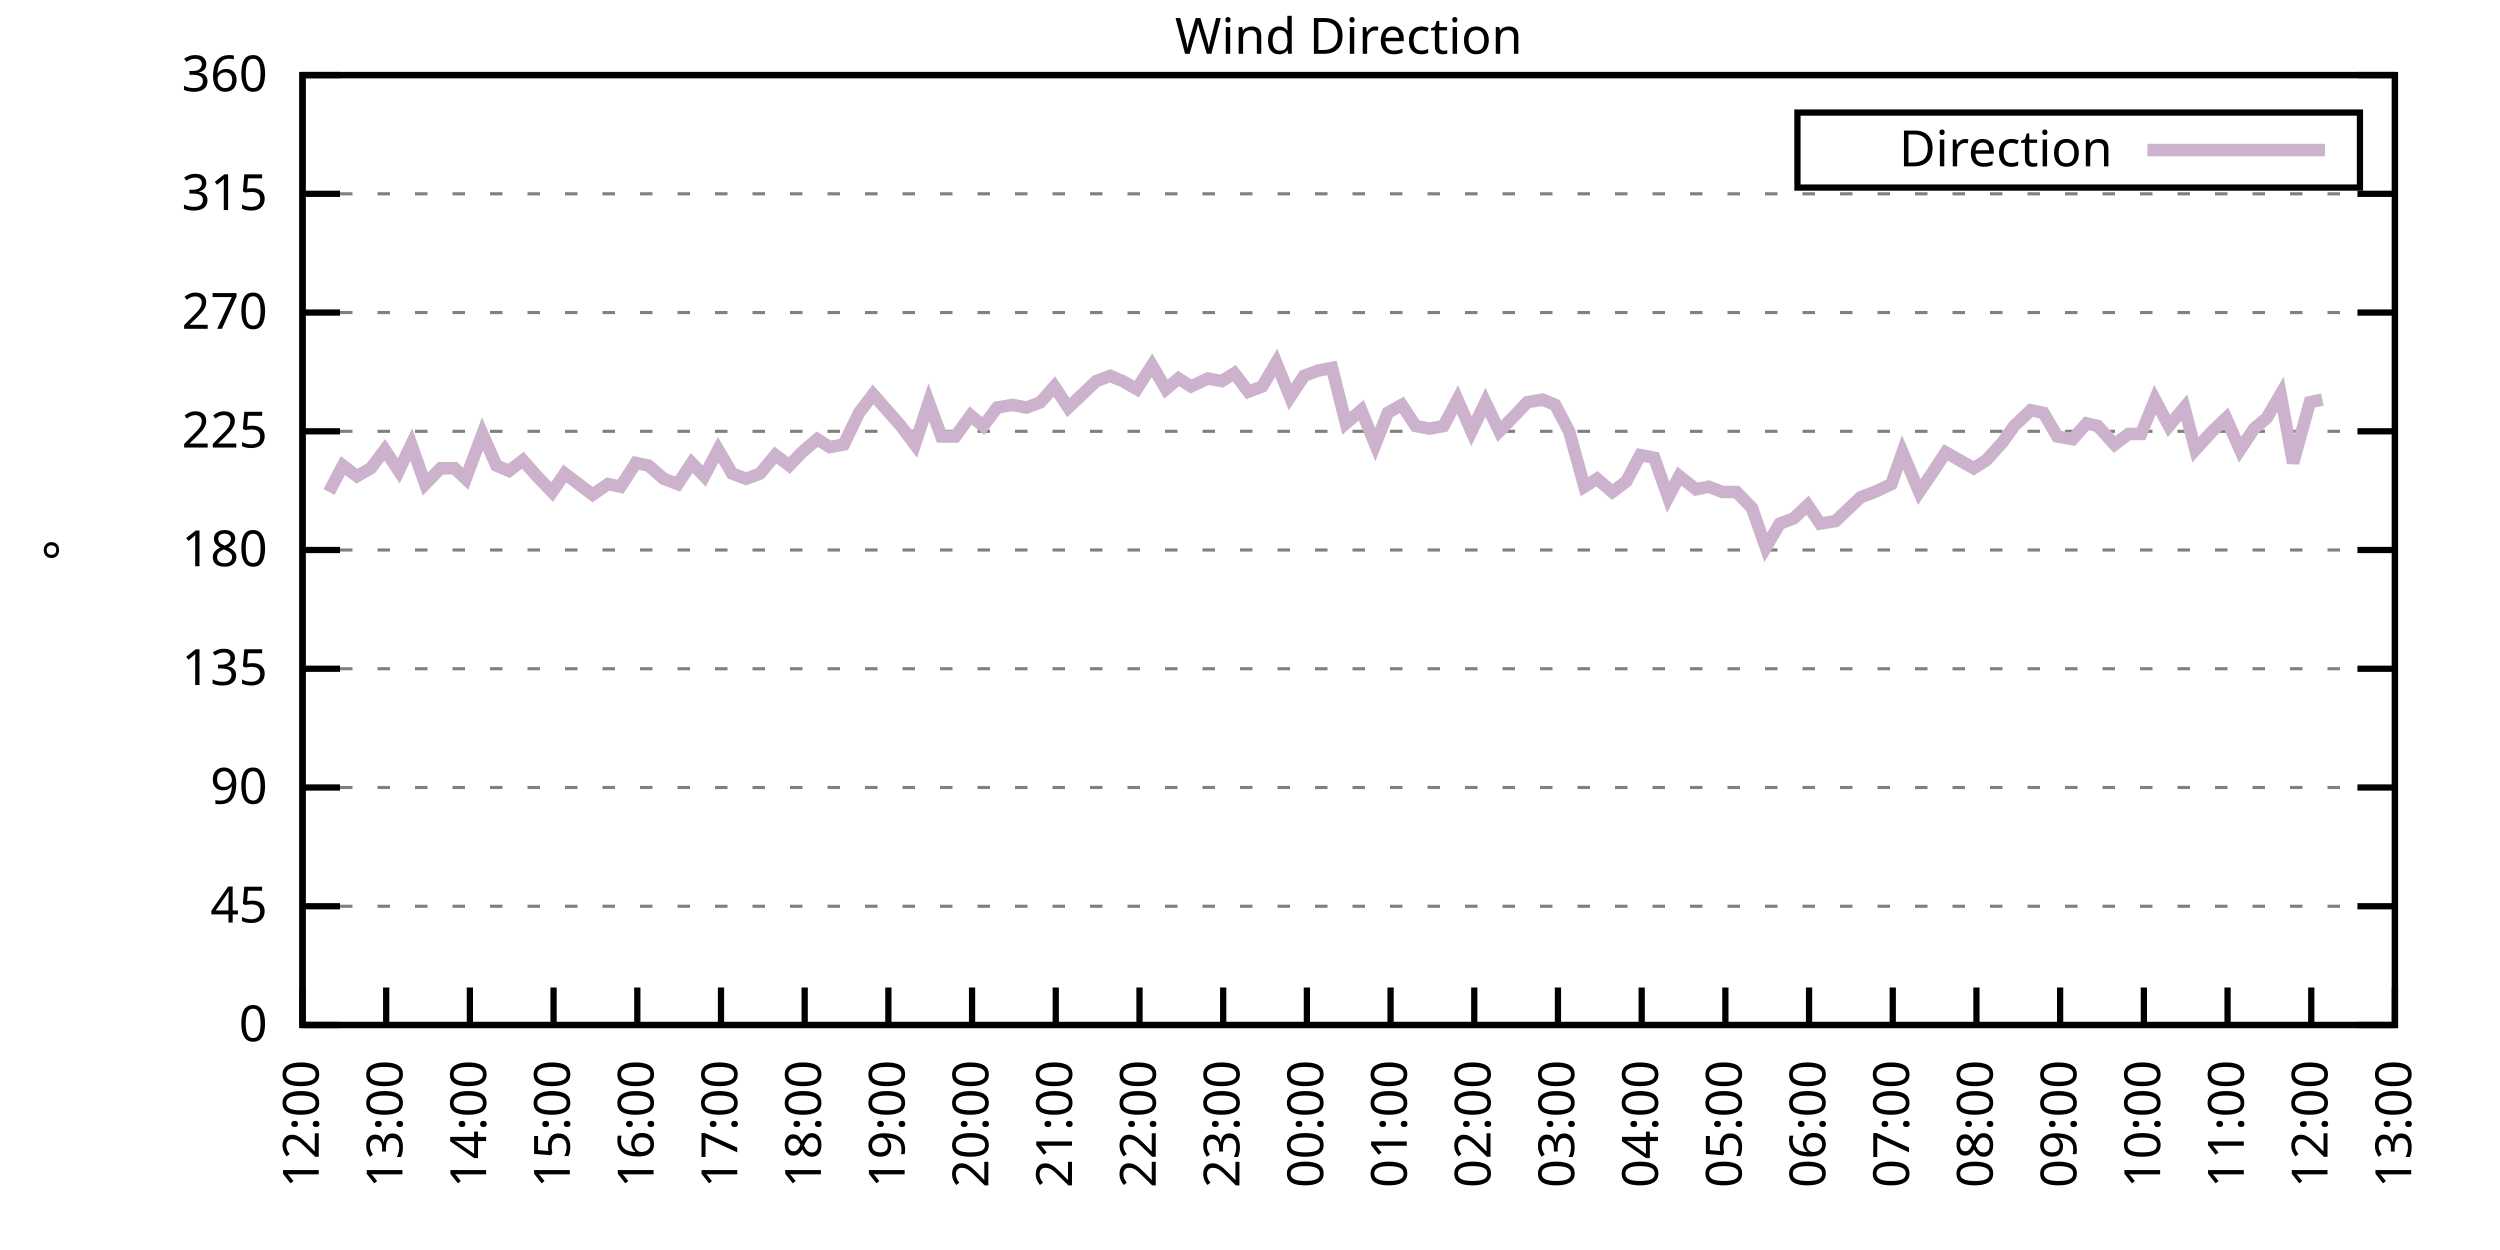
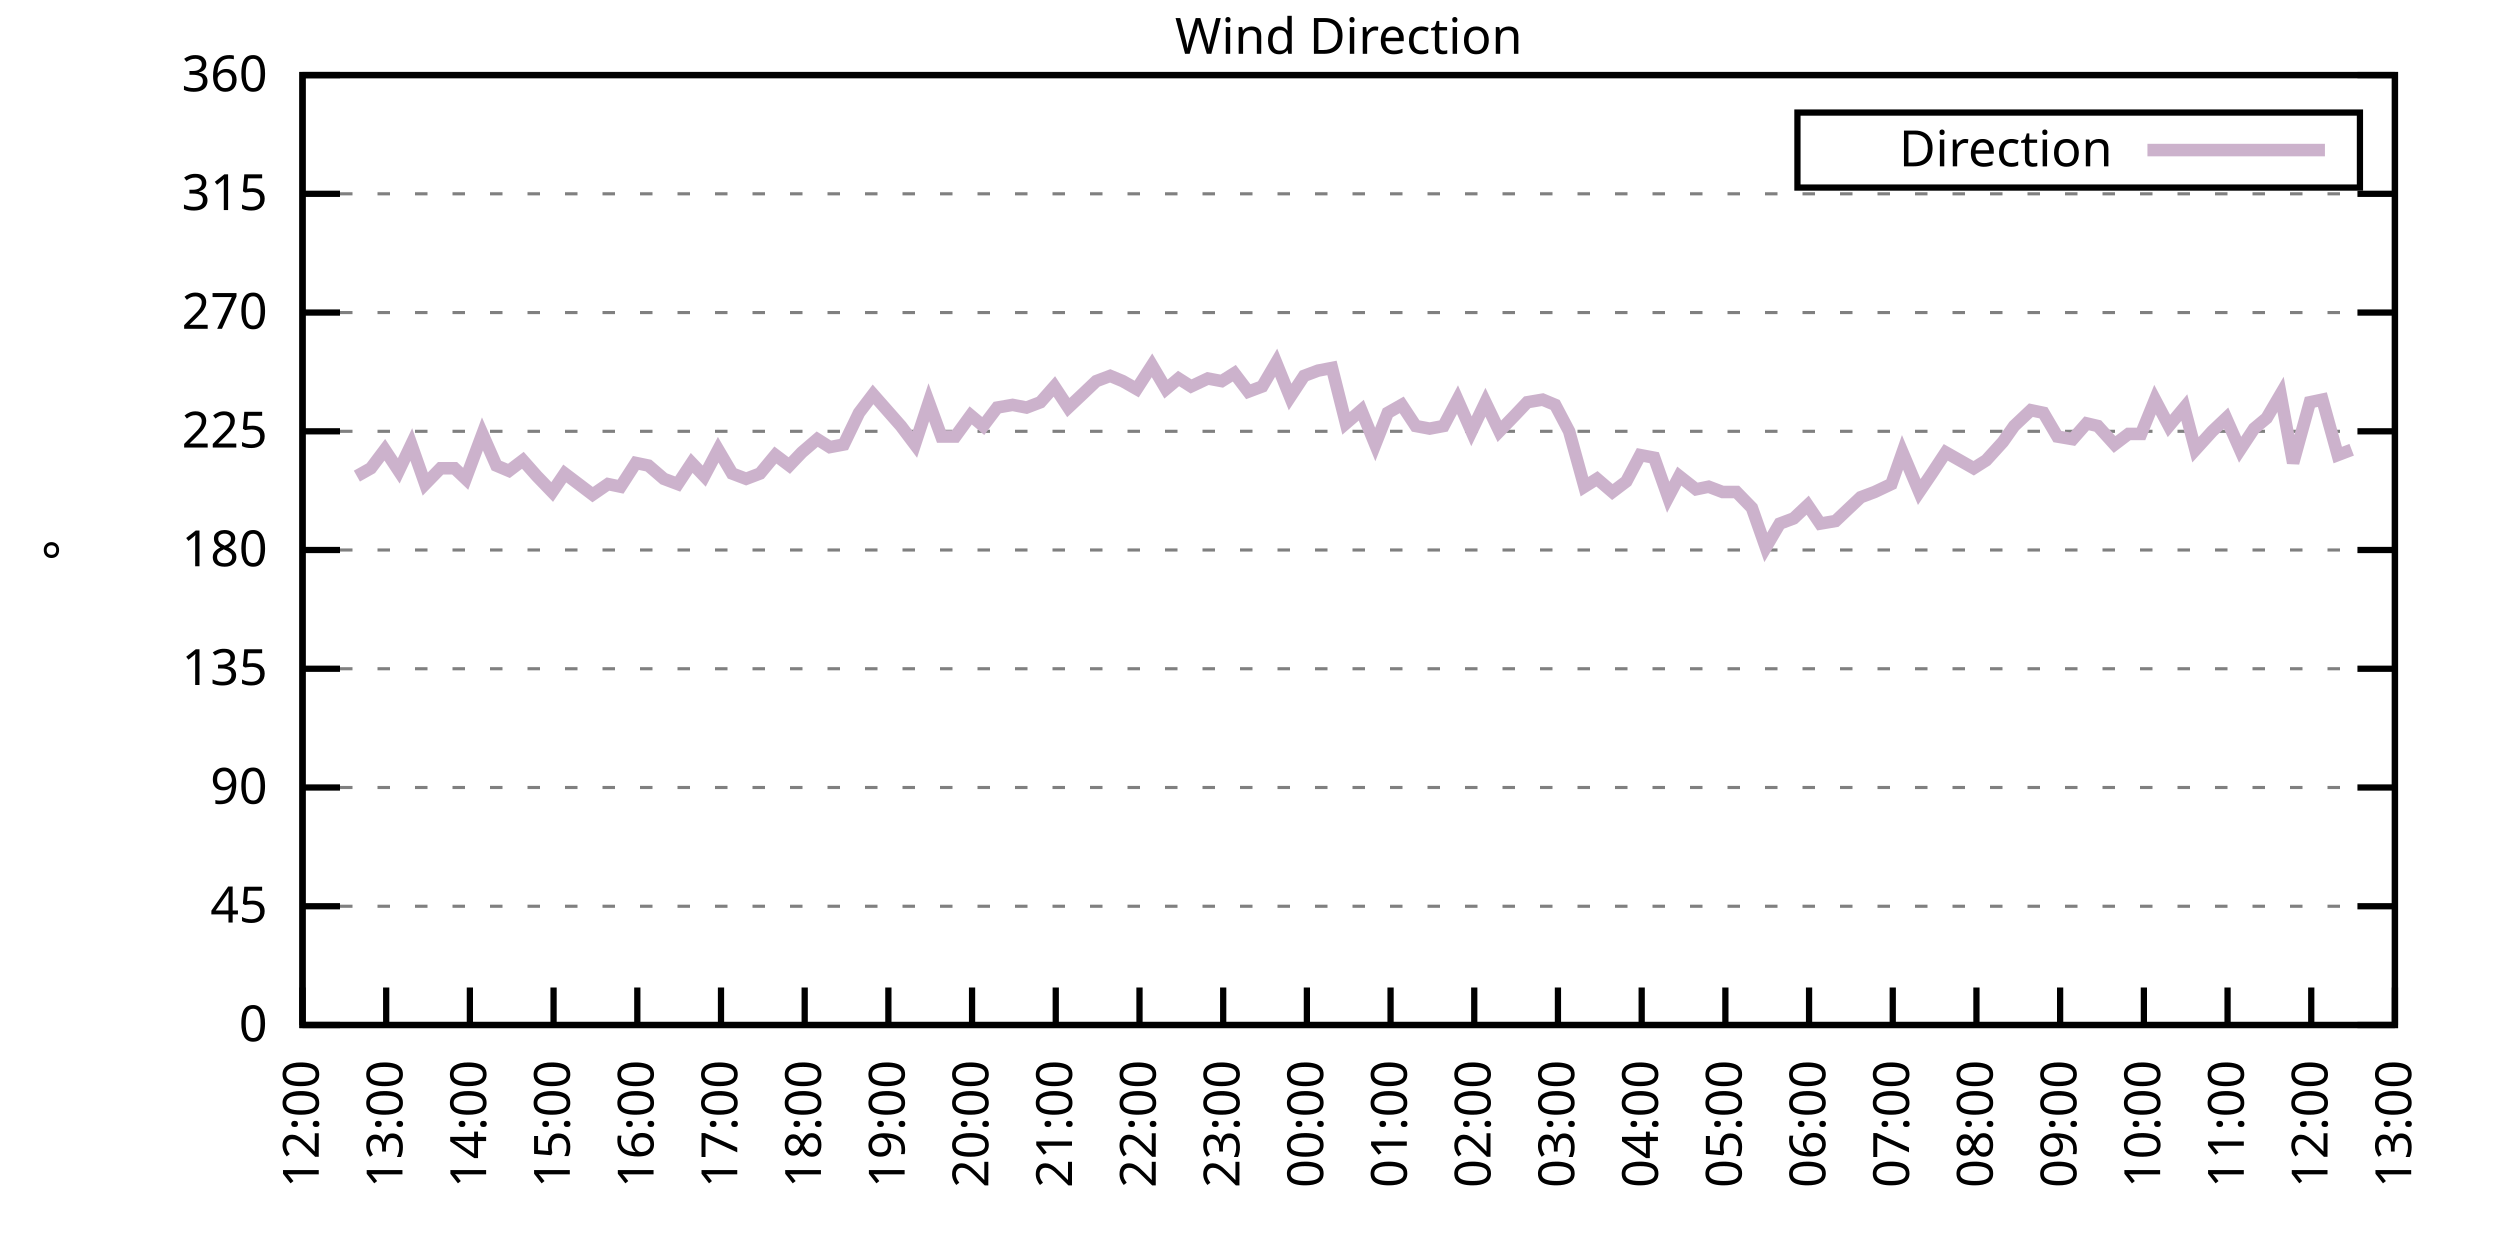
<svg xmlns="http://www.w3.org/2000/svg" xmlns:xlink="http://www.w3.org/1999/xlink" width="400" height="200" viewBox="0 0 400 200">
  <g id="gnuplot_canvas">
    <rect x="0" y="0" width="400" height="200" fill="none" />
    <defs>
      <circle id="gpDot" r="0.5" stroke-width="0.5" stroke="currentColor" />
      <path id="gpPt0" stroke-width="0.333" stroke="currentColor" d="M-1,0 h2 M0,-1 v2" />
      <path id="gpPt1" stroke-width="0.333" stroke="currentColor" d="M-1,-1 L1,1 M1,-1 L-1,1" />
      <path id="gpPt2" stroke-width="0.333" stroke="currentColor" d="M-1,0 L1,0 M0,-1 L0,1 M-1,-1 L1,1 M-1,1 L1,-1" />
      <rect id="gpPt3" stroke-width="0.333" stroke="currentColor" x="-1" y="-1" width="2" height="2" />
      <rect id="gpPt4" stroke-width="0.333" stroke="currentColor" fill="currentColor" x="-1" y="-1" width="2" height="2" />
      <circle id="gpPt5" stroke-width="0.333" stroke="currentColor" cx="0" cy="0" r="1" />
      <use xlink:href="#gpPt5" id="gpPt6" fill="currentColor" stroke="none" />
      <path id="gpPt7" stroke-width="0.333" stroke="currentColor" d="M0,-1.33 L-1.33,0.67 L1.33,0.67 z" />
      <use xlink:href="#gpPt7" id="gpPt8" fill="currentColor" stroke="none" />
      <use xlink:href="#gpPt7" id="gpPt9" stroke="currentColor" transform="rotate(180)" />
      <use xlink:href="#gpPt9" id="gpPt10" fill="currentColor" stroke="none" />
      <use xlink:href="#gpPt3" id="gpPt11" stroke="currentColor" transform="rotate(45)" />
      <use xlink:href="#gpPt11" id="gpPt12" fill="currentColor" stroke="none" />
      <path id="gpPt13" stroke-width="0.333" stroke="currentColor" d="M0,1.330 L1.265,0.411 L0.782,-1.067 L-0.782,-1.076 L-1.265,0.411 z" />
      <use xlink:href="#gpPt13" id="gpPt14" fill="currentColor" stroke="none" />
      <filter id="textbox" filterUnits="objectBoundingBox" x="0" y="0" height="1" width="1">
        <feFlood flood-color="white" flood-opacity="1" result="bgnd" />
        <feComposite in="SourceGraphic" in2="bgnd" operator="atop" />
      </filter>
      <filter id="greybox" filterUnits="objectBoundingBox" x="0" y="0" height="1" width="1">
        <feFlood flood-color="lightgrey" flood-opacity="1" result="grey" />
        <feComposite in="SourceGraphic" in2="grey" operator="atop" />
      </filter>
    </defs>
    <g fill="none" color="white" stroke="currentColor" stroke-width="1.00" stroke-linecap="butt" stroke-linejoin="miter">
</g>
    <g fill="none" color="black" stroke="currentColor" stroke-width="1.00" stroke-linecap="butt" stroke-linejoin="miter">
      <g stroke="none" shape-rendering="crispEdges">
        <polygon fill="rgb(255, 255, 255)" points="48.40,164.00 383.18,164.00 383.18,12.02 48.40,12.02 " />
      </g>
    </g>
    <g fill="none" color="black" stroke="currentColor" stroke-width="1.00" stroke-linecap="butt" stroke-linejoin="miter">
</g>
    <g fill="none" color="black" stroke="black" stroke-width="0.50" stroke-linecap="butt" stroke-linejoin="miter">
</g>
    <g fill="none" color="gray" stroke="currentColor" stroke-width="0.50" stroke-linecap="butt" stroke-linejoin="miter">
      <path stroke="gray" stroke-dasharray="2,4" class="gridline" d="M48.40,164.00 L383.19,164.00  " />
    </g>
    <g fill="none" color="gray" stroke="gray" stroke-width="1.00" stroke-linecap="butt" stroke-linejoin="miter">
</g>
    <g fill="none" color="black" stroke="currentColor" stroke-width="1.00" stroke-linecap="butt" stroke-linejoin="miter">
      <path stroke="black" d="M48.40,164.00 L54.40,164.00 M383.19,164.00 L377.19,164.00  " />
      <g transform="translate(42.80,166.60)" stroke="none" fill="black" font-family="Sans" font-size="8.00" text-anchor="end">
        <text>
          <tspan font-family="Sans"> 0</tspan>
        </text>
      </g>
    </g>
    <g fill="none" color="black" stroke="currentColor" stroke-width="1.00" stroke-linecap="butt" stroke-linejoin="miter">
</g>
    <g fill="none" color="black" stroke="black" stroke-width="0.50" stroke-linecap="butt" stroke-linejoin="miter">
</g>
    <g fill="none" color="gray" stroke="currentColor" stroke-width="0.50" stroke-linecap="butt" stroke-linejoin="miter">
      <path stroke="gray" stroke-dasharray="2,4" class="gridline" d="M48.40,145.00 L383.19,145.00  " />
    </g>
    <g fill="none" color="gray" stroke="gray" stroke-width="1.00" stroke-linecap="butt" stroke-linejoin="miter">
</g>
    <g fill="none" color="black" stroke="currentColor" stroke-width="1.00" stroke-linecap="butt" stroke-linejoin="miter">
      <path stroke="black" d="M48.40,145.00 L54.40,145.00 M383.19,145.00 L377.19,145.00  " />
      <g transform="translate(42.80,147.60)" stroke="none" fill="black" font-family="Sans" font-size="8.00" text-anchor="end">
        <text>
          <tspan font-family="Sans"> 45</tspan>
        </text>
      </g>
    </g>
    <g fill="none" color="black" stroke="currentColor" stroke-width="1.00" stroke-linecap="butt" stroke-linejoin="miter">
</g>
    <g fill="none" color="black" stroke="black" stroke-width="0.50" stroke-linecap="butt" stroke-linejoin="miter">
</g>
    <g fill="none" color="gray" stroke="currentColor" stroke-width="0.50" stroke-linecap="butt" stroke-linejoin="miter">
      <path stroke="gray" stroke-dasharray="2,4" class="gridline" d="M48.40,126.00 L383.19,126.00  " />
    </g>
    <g fill="none" color="gray" stroke="gray" stroke-width="1.00" stroke-linecap="butt" stroke-linejoin="miter">
</g>
    <g fill="none" color="black" stroke="currentColor" stroke-width="1.00" stroke-linecap="butt" stroke-linejoin="miter">
      <path stroke="black" d="M48.40,126.00 L54.40,126.00 M383.19,126.00 L377.19,126.00  " />
      <g transform="translate(42.80,128.60)" stroke="none" fill="black" font-family="Sans" font-size="8.00" text-anchor="end">
        <text>
          <tspan font-family="Sans"> 90</tspan>
        </text>
      </g>
    </g>
    <g fill="none" color="black" stroke="currentColor" stroke-width="1.00" stroke-linecap="butt" stroke-linejoin="miter">
</g>
    <g fill="none" color="black" stroke="black" stroke-width="0.50" stroke-linecap="butt" stroke-linejoin="miter">
</g>
    <g fill="none" color="gray" stroke="currentColor" stroke-width="0.50" stroke-linecap="butt" stroke-linejoin="miter">
      <path stroke="gray" stroke-dasharray="2,4" class="gridline" d="M48.40,107.00 L383.19,107.00  " />
    </g>
    <g fill="none" color="gray" stroke="gray" stroke-width="1.00" stroke-linecap="butt" stroke-linejoin="miter">
</g>
    <g fill="none" color="black" stroke="currentColor" stroke-width="1.00" stroke-linecap="butt" stroke-linejoin="miter">
      <path stroke="black" d="M48.40,107.00 L54.40,107.00 M383.19,107.00 L377.19,107.00  " />
      <g transform="translate(42.80,109.60)" stroke="none" fill="black" font-family="Sans" font-size="8.00" text-anchor="end">
        <text>
          <tspan font-family="Sans"> 135</tspan>
        </text>
      </g>
    </g>
    <g fill="none" color="black" stroke="currentColor" stroke-width="1.00" stroke-linecap="butt" stroke-linejoin="miter">
</g>
    <g fill="none" color="black" stroke="black" stroke-width="0.50" stroke-linecap="butt" stroke-linejoin="miter">
</g>
    <g fill="none" color="gray" stroke="currentColor" stroke-width="0.50" stroke-linecap="butt" stroke-linejoin="miter">
      <path stroke="gray" stroke-dasharray="2,4" class="gridline" d="M48.40,88.00 L383.19,88.00  " />
    </g>
    <g fill="none" color="gray" stroke="gray" stroke-width="1.00" stroke-linecap="butt" stroke-linejoin="miter">
</g>
    <g fill="none" color="black" stroke="currentColor" stroke-width="1.00" stroke-linecap="butt" stroke-linejoin="miter">
      <path stroke="black" d="M48.40,88.00 L54.40,88.00 M383.19,88.00 L377.19,88.00  " />
      <g transform="translate(42.80,90.60)" stroke="none" fill="black" font-family="Sans" font-size="8.00" text-anchor="end">
        <text>
          <tspan font-family="Sans"> 180</tspan>
        </text>
      </g>
    </g>
    <g fill="none" color="black" stroke="currentColor" stroke-width="1.00" stroke-linecap="butt" stroke-linejoin="miter">
</g>
    <g fill="none" color="black" stroke="black" stroke-width="0.50" stroke-linecap="butt" stroke-linejoin="miter">
</g>
    <g fill="none" color="gray" stroke="currentColor" stroke-width="0.50" stroke-linecap="butt" stroke-linejoin="miter">
      <path stroke="gray" stroke-dasharray="2,4" class="gridline" d="M48.40,69.01 L383.19,69.01  " />
    </g>
    <g fill="none" color="gray" stroke="gray" stroke-width="1.00" stroke-linecap="butt" stroke-linejoin="miter">
</g>
    <g fill="none" color="black" stroke="currentColor" stroke-width="1.00" stroke-linecap="butt" stroke-linejoin="miter">
      <path stroke="black" d="M48.40,69.01 L54.40,69.01 M383.19,69.01 L377.19,69.01  " />
      <g transform="translate(42.80,71.61)" stroke="none" fill="black" font-family="Sans" font-size="8.00" text-anchor="end">
        <text>
          <tspan font-family="Sans"> 225</tspan>
        </text>
      </g>
    </g>
    <g fill="none" color="black" stroke="currentColor" stroke-width="1.00" stroke-linecap="butt" stroke-linejoin="miter">
</g>
    <g fill="none" color="black" stroke="black" stroke-width="0.50" stroke-linecap="butt" stroke-linejoin="miter">
</g>
    <g fill="none" color="gray" stroke="currentColor" stroke-width="0.50" stroke-linecap="butt" stroke-linejoin="miter">
      <path stroke="gray" stroke-dasharray="2,4" class="gridline" d="M48.40,50.01 L383.19,50.01  " />
    </g>
    <g fill="none" color="gray" stroke="gray" stroke-width="1.00" stroke-linecap="butt" stroke-linejoin="miter">
</g>
    <g fill="none" color="black" stroke="currentColor" stroke-width="1.00" stroke-linecap="butt" stroke-linejoin="miter">
      <path stroke="black" d="M48.40,50.01 L54.40,50.01 M383.19,50.01 L377.19,50.01  " />
      <g transform="translate(42.80,52.61)" stroke="none" fill="black" font-family="Sans" font-size="8.00" text-anchor="end">
        <text>
          <tspan font-family="Sans"> 270</tspan>
        </text>
      </g>
    </g>
    <g fill="none" color="black" stroke="currentColor" stroke-width="1.00" stroke-linecap="butt" stroke-linejoin="miter">
</g>
    <g fill="none" color="black" stroke="black" stroke-width="0.50" stroke-linecap="butt" stroke-linejoin="miter">
</g>
    <g fill="none" color="gray" stroke="currentColor" stroke-width="0.50" stroke-linecap="butt" stroke-linejoin="miter">
      <path stroke="gray" stroke-dasharray="2,4" class="gridline" d="M48.40,31.01 L383.19,31.01  " />
    </g>
    <g fill="none" color="gray" stroke="gray" stroke-width="1.00" stroke-linecap="butt" stroke-linejoin="miter">
</g>
    <g fill="none" color="black" stroke="currentColor" stroke-width="1.00" stroke-linecap="butt" stroke-linejoin="miter">
      <path stroke="black" d="M48.40,31.01 L54.40,31.01 M383.19,31.01 L377.19,31.01  " />
      <g transform="translate(42.80,33.61)" stroke="none" fill="black" font-family="Sans" font-size="8.00" text-anchor="end">
        <text>
          <tspan font-family="Sans"> 315</tspan>
        </text>
      </g>
    </g>
    <g fill="none" color="black" stroke="currentColor" stroke-width="1.00" stroke-linecap="butt" stroke-linejoin="miter">
</g>
    <g fill="none" color="black" stroke="black" stroke-width="0.50" stroke-linecap="butt" stroke-linejoin="miter">
</g>
    <g fill="none" color="gray" stroke="currentColor" stroke-width="0.50" stroke-linecap="butt" stroke-linejoin="miter">
      <path stroke="gray" stroke-dasharray="2,4" class="gridline" d="M48.40,12.01 L383.19,12.01  " />
    </g>
    <g fill="none" color="gray" stroke="gray" stroke-width="1.00" stroke-linecap="butt" stroke-linejoin="miter">
</g>
    <g fill="none" color="black" stroke="currentColor" stroke-width="1.00" stroke-linecap="butt" stroke-linejoin="miter">
      <path stroke="black" d="M48.40,12.01 L54.40,12.01 M383.19,12.01 L377.19,12.01  " />
      <g transform="translate(42.80,14.61)" stroke="none" fill="black" font-family="Sans" font-size="8.00" text-anchor="end">
        <text>
          <tspan font-family="Sans"> 360</tspan>
        </text>
      </g>
    </g>
    <g fill="none" color="black" stroke="currentColor" stroke-width="1.00" stroke-linecap="butt" stroke-linejoin="miter">
      <path stroke="black" d="M48.40,164.00 L48.40,158.00  " />
      <g transform="translate(51.00,169.60) rotate(270.00)" stroke="none" fill="black" font-family="Sans" font-size="8.00" text-anchor="end">
        <text>
          <tspan font-family="Sans">12:00</tspan>
        </text>
      </g>
    </g>
    <g fill="none" color="black" stroke="currentColor" stroke-width="1.00" stroke-linecap="butt" stroke-linejoin="miter">
      <path stroke="black" d="M61.79,164.00 L61.79,158.00  " />
      <g transform="translate(64.39,169.60) rotate(270.00)" stroke="none" fill="black" font-family="Sans" font-size="8.00" text-anchor="end">
        <text>
          <tspan font-family="Sans">13:00</tspan>
        </text>
      </g>
    </g>
    <g fill="none" color="black" stroke="currentColor" stroke-width="1.00" stroke-linecap="butt" stroke-linejoin="miter">
      <path stroke="black" d="M75.18,164.00 L75.18,158.00  " />
      <g transform="translate(77.78,169.60) rotate(270.00)" stroke="none" fill="black" font-family="Sans" font-size="8.00" text-anchor="end">
        <text>
          <tspan font-family="Sans">14:00</tspan>
        </text>
      </g>
    </g>
    <g fill="none" color="black" stroke="currentColor" stroke-width="1.00" stroke-linecap="butt" stroke-linejoin="miter">
      <path stroke="black" d="M88.57,164.00 L88.57,158.00  " />
      <g transform="translate(91.17,169.60) rotate(270.00)" stroke="none" fill="black" font-family="Sans" font-size="8.00" text-anchor="end">
        <text>
          <tspan font-family="Sans">15:00</tspan>
        </text>
      </g>
    </g>
    <g fill="none" color="black" stroke="currentColor" stroke-width="1.00" stroke-linecap="butt" stroke-linejoin="miter">
      <path stroke="black" d="M101.97,164.00 L101.97,158.00  " />
      <g transform="translate(104.57,169.60) rotate(270.00)" stroke="none" fill="black" font-family="Sans" font-size="8.00" text-anchor="end">
        <text>
          <tspan font-family="Sans">16:00</tspan>
        </text>
      </g>
    </g>
    <g fill="none" color="black" stroke="currentColor" stroke-width="1.00" stroke-linecap="butt" stroke-linejoin="miter">
      <path stroke="black" d="M115.36,164.00 L115.36,158.00  " />
      <g transform="translate(117.96,169.60) rotate(270.00)" stroke="none" fill="black" font-family="Sans" font-size="8.00" text-anchor="end">
        <text>
          <tspan font-family="Sans">17:00</tspan>
        </text>
      </g>
    </g>
    <g fill="none" color="black" stroke="currentColor" stroke-width="1.00" stroke-linecap="butt" stroke-linejoin="miter">
      <path stroke="black" d="M128.75,164.00 L128.75,158.00  " />
      <g transform="translate(131.35,169.60) rotate(270.00)" stroke="none" fill="black" font-family="Sans" font-size="8.00" text-anchor="end">
        <text>
          <tspan font-family="Sans">18:00</tspan>
        </text>
      </g>
    </g>
    <g fill="none" color="black" stroke="currentColor" stroke-width="1.00" stroke-linecap="butt" stroke-linejoin="miter">
      <path stroke="black" d="M142.14,164.00 L142.14,158.00  " />
      <g transform="translate(144.74,169.60) rotate(270.00)" stroke="none" fill="black" font-family="Sans" font-size="8.00" text-anchor="end">
        <text>
          <tspan font-family="Sans">19:00</tspan>
        </text>
      </g>
    </g>
    <g fill="none" color="black" stroke="currentColor" stroke-width="1.00" stroke-linecap="butt" stroke-linejoin="miter">
      <path stroke="black" d="M155.53,164.00 L155.53,158.00  " />
      <g transform="translate(158.13,169.60) rotate(270.00)" stroke="none" fill="black" font-family="Sans" font-size="8.00" text-anchor="end">
        <text>
          <tspan font-family="Sans">20:00</tspan>
        </text>
      </g>
    </g>
    <g fill="none" color="black" stroke="currentColor" stroke-width="1.00" stroke-linecap="butt" stroke-linejoin="miter">
      <path stroke="black" d="M168.92,164.00 L168.92,158.00  " />
      <g transform="translate(171.52,169.60) rotate(270.00)" stroke="none" fill="black" font-family="Sans" font-size="8.00" text-anchor="end">
        <text>
          <tspan font-family="Sans">21:00</tspan>
        </text>
      </g>
    </g>
    <g fill="none" color="black" stroke="currentColor" stroke-width="1.00" stroke-linecap="butt" stroke-linejoin="miter">
      <path stroke="black" d="M182.32,164.00 L182.32,158.00  " />
      <g transform="translate(184.92,169.60) rotate(270.00)" stroke="none" fill="black" font-family="Sans" font-size="8.00" text-anchor="end">
        <text>
          <tspan font-family="Sans">22:00</tspan>
        </text>
      </g>
    </g>
    <g fill="none" color="black" stroke="currentColor" stroke-width="1.00" stroke-linecap="butt" stroke-linejoin="miter">
      <path stroke="black" d="M195.71,164.00 L195.71,158.00  " />
      <g transform="translate(198.31,169.60) rotate(270.00)" stroke="none" fill="black" font-family="Sans" font-size="8.00" text-anchor="end">
        <text>
          <tspan font-family="Sans">23:00</tspan>
        </text>
      </g>
    </g>
    <g fill="none" color="black" stroke="currentColor" stroke-width="1.00" stroke-linecap="butt" stroke-linejoin="miter">
      <path stroke="black" d="M209.10,164.00 L209.10,158.00  " />
      <g transform="translate(211.70,169.60) rotate(270.00)" stroke="none" fill="black" font-family="Sans" font-size="8.00" text-anchor="end">
        <text>
          <tspan font-family="Sans">00:00</tspan>
        </text>
      </g>
    </g>
    <g fill="none" color="black" stroke="currentColor" stroke-width="1.00" stroke-linecap="butt" stroke-linejoin="miter">
      <path stroke="black" d="M222.49,164.00 L222.49,158.00  " />
      <g transform="translate(225.09,169.60) rotate(270.00)" stroke="none" fill="black" font-family="Sans" font-size="8.00" text-anchor="end">
        <text>
          <tspan font-family="Sans">01:00</tspan>
        </text>
      </g>
    </g>
    <g fill="none" color="black" stroke="currentColor" stroke-width="1.00" stroke-linecap="butt" stroke-linejoin="miter">
      <path stroke="black" d="M235.88,164.00 L235.88,158.00  " />
      <g transform="translate(238.48,169.60) rotate(270.00)" stroke="none" fill="black" font-family="Sans" font-size="8.00" text-anchor="end">
        <text>
          <tspan font-family="Sans">02:00</tspan>
        </text>
      </g>
    </g>
    <g fill="none" color="black" stroke="currentColor" stroke-width="1.00" stroke-linecap="butt" stroke-linejoin="miter">
      <path stroke="black" d="M249.27,164.00 L249.27,158.00  " />
      <g transform="translate(251.87,169.60) rotate(270.00)" stroke="none" fill="black" font-family="Sans" font-size="8.00" text-anchor="end">
        <text>
          <tspan font-family="Sans">03:00</tspan>
        </text>
      </g>
    </g>
    <g fill="none" color="black" stroke="currentColor" stroke-width="1.00" stroke-linecap="butt" stroke-linejoin="miter">
      <path stroke="black" d="M262.67,164.00 L262.67,158.00  " />
      <g transform="translate(265.27,169.60) rotate(270.00)" stroke="none" fill="black" font-family="Sans" font-size="8.00" text-anchor="end">
        <text>
          <tspan font-family="Sans">04:00</tspan>
        </text>
      </g>
    </g>
    <g fill="none" color="black" stroke="currentColor" stroke-width="1.00" stroke-linecap="butt" stroke-linejoin="miter">
      <path stroke="black" d="M276.06,164.00 L276.06,158.00  " />
      <g transform="translate(278.66,169.60) rotate(270.00)" stroke="none" fill="black" font-family="Sans" font-size="8.00" text-anchor="end">
        <text>
          <tspan font-family="Sans">05:00</tspan>
        </text>
      </g>
    </g>
    <g fill="none" color="black" stroke="currentColor" stroke-width="1.00" stroke-linecap="butt" stroke-linejoin="miter">
      <path stroke="black" d="M289.45,164.00 L289.45,158.00  " />
      <g transform="translate(292.05,169.60) rotate(270.00)" stroke="none" fill="black" font-family="Sans" font-size="8.00" text-anchor="end">
        <text>
          <tspan font-family="Sans">06:00</tspan>
        </text>
      </g>
    </g>
    <g fill="none" color="black" stroke="currentColor" stroke-width="1.00" stroke-linecap="butt" stroke-linejoin="miter">
      <path stroke="black" d="M302.84,164.00 L302.84,158.00  " />
      <g transform="translate(305.44,169.60) rotate(270.00)" stroke="none" fill="black" font-family="Sans" font-size="8.00" text-anchor="end">
        <text>
          <tspan font-family="Sans">07:00</tspan>
        </text>
      </g>
    </g>
    <g fill="none" color="black" stroke="currentColor" stroke-width="1.00" stroke-linecap="butt" stroke-linejoin="miter">
      <path stroke="black" d="M316.23,164.00 L316.23,158.00  " />
      <g transform="translate(318.83,169.60) rotate(270.00)" stroke="none" fill="black" font-family="Sans" font-size="8.00" text-anchor="end">
        <text>
          <tspan font-family="Sans">08:00</tspan>
        </text>
      </g>
    </g>
    <g fill="none" color="black" stroke="currentColor" stroke-width="1.00" stroke-linecap="butt" stroke-linejoin="miter">
      <path stroke="black" d="M329.62,164.00 L329.62,158.00  " />
      <g transform="translate(332.22,169.60) rotate(270.00)" stroke="none" fill="black" font-family="Sans" font-size="8.00" text-anchor="end">
        <text>
          <tspan font-family="Sans">09:00</tspan>
        </text>
      </g>
    </g>
    <g fill="none" color="black" stroke="currentColor" stroke-width="1.00" stroke-linecap="butt" stroke-linejoin="miter">
      <path stroke="black" d="M343.02,164.00 L343.02,158.00  " />
      <g transform="translate(345.62,169.60) rotate(270.00)" stroke="none" fill="black" font-family="Sans" font-size="8.00" text-anchor="end">
        <text>
          <tspan font-family="Sans">10:00</tspan>
        </text>
      </g>
    </g>
    <g fill="none" color="black" stroke="currentColor" stroke-width="1.00" stroke-linecap="butt" stroke-linejoin="miter">
      <path stroke="black" d="M356.41,164.00 L356.41,158.00  " />
      <g transform="translate(359.01,169.60) rotate(270.00)" stroke="none" fill="black" font-family="Sans" font-size="8.00" text-anchor="end">
        <text>
          <tspan font-family="Sans">11:00</tspan>
        </text>
      </g>
    </g>
    <g fill="none" color="black" stroke="currentColor" stroke-width="1.00" stroke-linecap="butt" stroke-linejoin="miter">
      <path stroke="black" d="M369.80,164.00 L369.80,158.00  " />
      <g transform="translate(372.40,169.60) rotate(270.00)" stroke="none" fill="black" font-family="Sans" font-size="8.00" text-anchor="end">
        <text>
          <tspan font-family="Sans">12:00</tspan>
        </text>
      </g>
    </g>
    <g fill="none" color="black" stroke="currentColor" stroke-width="1.00" stroke-linecap="butt" stroke-linejoin="miter">
      <path stroke="black" d="M383.19,164.00 L383.19,158.00  " />
      <g transform="translate(385.79,169.60) rotate(270.00)" stroke="none" fill="black" font-family="Sans" font-size="8.00" text-anchor="end">
        <text>
          <tspan font-family="Sans">13:00</tspan>
        </text>
      </g>
    </g>
    <g fill="none" color="black" stroke="currentColor" stroke-width="1.00" stroke-linecap="butt" stroke-linejoin="miter">
</g>
    <g fill="none" color="black" stroke="currentColor" stroke-width="1.00" stroke-linecap="butt" stroke-linejoin="miter">
      <path stroke="black" d="M48.40,12.01 L48.40,164.00 L383.19,164.00 L383.19,12.01 L48.40,12.01 Z  " />
    </g>
    <g fill="none" color="black" stroke="currentColor" stroke-width="1.00" stroke-linecap="butt" stroke-linejoin="miter">
</g>
    <g fill="none" color="black" stroke="currentColor" stroke-width="1.00" stroke-linecap="butt" stroke-linejoin="miter">
      <path stroke="black" d="M287.59,30.01 L287.59,18.01 L377.59,18.01 L377.59,30.01 L287.59,30.01 Z  " />
    </g>
    <g id="Wind_direction_plot_1">
      <g fill="none" color="white" stroke="black" stroke-width="2.00" stroke-linecap="butt" stroke-linejoin="miter">
</g>
      <g fill="none" color="black" stroke="currentColor" stroke-width="2.00" stroke-linecap="butt" stroke-linejoin="miter">
        <g transform="translate(337.99,26.61)" stroke="none" fill="black" font-family="Sans" font-size="8.00" text-anchor="end">
          <text>
            <tspan font-family="Sans">Direction</tspan>
          </text>
        </g>
      </g>
      <g fill="none" color="black" stroke="currentColor" stroke-width="2.00" stroke-linecap="butt" stroke-linejoin="miter">
-         <path stroke="rgb(204, 178, 204)" d="M343.59,24.01 L371.99,24.01 M52.64,78.72 L54.87,74.49 L57.10,76.18 L59.34,74.92 L61.57,71.96 L63.80,75.34   L65.81,71.12 L68.04,77.45 L70.50,74.92 L72.73,74.92 L74.51,76.61 L77.19,69.43 L79.42,74.49 L81.43,75.34   L83.66,73.65 L85.90,76.18 L88.35,78.72 L90.36,75.76 L92.59,77.45 L94.82,79.14 L97.28,77.45 L99.29,77.87   L101.74,74.07 L103.75,74.49 L106.21,76.61 L108.44,77.45 L110.67,74.07 L112.68,76.18 L114.91,71.96 L117.14,75.76   L119.38,76.61 L121.61,75.76 L124.06,72.81 L126.29,74.49 L128.30,72.38 L130.76,70.27 L132.77,71.54 L135.00,71.12   L137.45,66.05 L139.69,63.10 L141.92,65.63 L144.15,68.16 L146.38,71.12 L148.61,64.36 L150.62,69.85 L152.85,69.85   L155.31,66.47 L157.32,68.16 L159.55,65.21 L162.01,64.78 L164.24,65.21 L166.47,64.36 L168.70,61.83 L170.93,65.21   L173.17,63.10 L175.40,60.98 L177.63,60.14 L179.64,60.98 L181.87,62.25 L184.32,58.45 L186.56,62.25 L188.57,60.56   L190.57,61.83 L193.25,60.56 L195.48,60.98 L197.49,59.72 L199.73,62.67 L201.96,61.83 L204.19,58.03 L206.42,63.52   L208.65,60.14 L210.88,59.30 L213.12,58.87 L215.35,67.74 L217.80,65.63 L220.04,71.12 L222.04,66.05 L224.28,64.78   L226.51,68.16 L228.74,68.58 L230.97,68.16 L233.20,63.94 L235.44,69.01 L237.67,64.36 L239.90,69.01 L242.36,66.47   L244.36,64.36 L246.82,63.94 L248.83,64.78 L251.06,69.01 L253.51,77.87 L255.52,76.61 L257.98,78.72 L260.21,77.03   L262.44,72.81 L264.67,73.23 L266.91,79.56 L268.69,76.18 L271.37,78.29 L273.38,77.87 L275.61,78.72 L277.84,78.72   L280.30,81.25 L282.53,87.58 L284.76,83.78 L286.99,82.94 L289.23,80.83 L291.23,83.78 L293.69,83.36 L295.92,81.25   L297.71,79.56 L299.94,78.72 L302.62,77.45 L304.40,72.38 L307.08,78.72 L309.09,75.76 L311.32,72.38 L315.79,74.92   L317.79,73.65 L320.47,70.70 L322.26,68.16 L324.94,65.63 L326.95,66.05 L329.18,69.85 L331.63,70.27 L333.86,67.74   L335.65,68.16 L338.33,71.12 L340.56,69.43 L342.57,69.43 L344.80,63.94 L347.03,68.16 L349.49,65.21 L351.27,71.96   L353.95,69.01 L356.18,66.90 L358.42,71.96 L360.65,68.58 L362.66,66.90 L364.89,63.10 L366.90,74.07 L369.58,64.36   L371.58,63.94  " />
+         <path stroke="rgb(204, 178, 204)" d="M343.59,24.01 L371.99,24.01 M57.10,76.18 L59.34,74.92 L61.57,71.96 L63.80,75.34 L65.81,71.12 L68.04,77.45   L70.50,74.92 L72.73,74.92 L74.51,76.61 L77.19,69.43 L79.42,74.49 L81.43,75.34 L83.66,73.65 L85.90,76.18   L88.35,78.72 L90.36,75.76 L92.59,77.45 L94.82,79.14 L97.28,77.45 L99.29,77.87 L101.74,74.07 L103.75,74.49   L106.21,76.61 L108.44,77.45 L110.67,74.07 L112.68,76.18 L114.91,71.96 L117.14,75.76 L119.38,76.61 L121.61,75.76   L124.06,72.81 L126.29,74.49 L128.30,72.38 L130.76,70.27 L132.77,71.54 L135.00,71.12 L137.45,66.05 L139.69,63.10   L141.92,65.63 L144.15,68.16 L146.38,71.12 L148.61,64.36 L150.62,69.85 L152.85,69.85 L155.31,66.47 L157.32,68.16   L159.55,65.21 L162.01,64.78 L164.24,65.21 L166.47,64.36 L168.70,61.83 L170.93,65.21 L173.17,63.10 L175.40,60.98   L177.63,60.14 L179.64,60.98 L181.87,62.25 L184.32,58.45 L186.56,62.25 L188.57,60.56 L190.57,61.83 L193.25,60.56   L195.48,60.98 L197.49,59.72 L199.73,62.67 L201.96,61.83 L204.19,58.03 L206.42,63.52 L208.65,60.14 L210.88,59.30   L213.12,58.87 L215.35,67.74 L217.80,65.63 L220.04,71.12 L222.04,66.05 L224.28,64.78 L226.51,68.16 L228.74,68.58   L230.97,68.16 L233.20,63.94 L235.44,69.01 L237.67,64.36 L239.90,69.01 L242.36,66.47 L244.36,64.36 L246.82,63.94   L248.83,64.78 L251.06,69.01 L253.51,77.87 L255.52,76.61 L257.98,78.72 L260.21,77.03 L262.44,72.81 L264.67,73.23   L266.91,79.56 L268.69,76.18 L271.37,78.29 L273.38,77.87 L275.61,78.72 L277.84,78.72 L280.30,81.25 L282.53,87.58   L284.76,83.78 L286.99,82.94 L289.23,80.83 L291.23,83.78 L293.69,83.36 L295.92,81.25 L297.71,79.56 L299.94,78.72   L302.62,77.45 L304.40,72.38 L307.08,78.72 L309.09,75.76 L311.32,72.38 L315.79,74.92 L317.79,73.65 L320.47,70.70   L322.26,68.16 L324.94,65.63 L326.95,66.05 L329.18,69.85 L331.63,70.27 L333.86,67.74 L335.65,68.16 L338.33,71.12   L340.56,69.43 L342.57,69.43 L344.80,63.94 L347.03,68.16 L349.49,65.21 L351.27,71.96 L353.95,69.01 L356.18,66.90   L358.42,71.96 L360.65,68.58 L362.66,66.90 L364.89,63.10 L366.90,74.07 L369.58,64.36 L371.58,63.94 L374.04,72.81   L376.27,71.96  " />
      </g>
    </g>
    <g fill="none" color="black" stroke="currentColor" stroke-width="2.00" stroke-linecap="butt" stroke-linejoin="miter">
</g>
    <g fill="none" color="black" stroke="black" stroke-width="1.00" stroke-linecap="butt" stroke-linejoin="miter">
</g>
    <g fill="none" color="black" stroke="currentColor" stroke-width="1.00" stroke-linecap="butt" stroke-linejoin="miter">
      <path stroke="black" d="M48.40,12.01 L48.40,164.00 L383.19,164.00 L383.19,12.01 L48.40,12.01 Z  " />
      <g transform="translate(12.80,88.01) rotate(270.00)" stroke="none" fill="black" font-family="Sans" font-size="8.00" text-anchor="middle">
        <text>
          <tspan font-family="Sans">°</tspan>
        </text>
      </g>
    </g>
    <g fill="none" color="black" stroke="currentColor" stroke-width="1.00" stroke-linecap="butt" stroke-linejoin="miter">
</g>
    <g fill="none" color="black" stroke="currentColor" stroke-width="1.00" stroke-linecap="butt" stroke-linejoin="miter">
      <g transform="translate(215.79,8.61)" stroke="none" fill="black" font-family="Sans" font-size="8.00" text-anchor="middle">
        <text>
          <tspan font-family="Sans">Wind Direction</tspan>
        </text>
      </g>
    </g>
    <g fill="none" color="black" stroke="currentColor" stroke-width="1.00" stroke-linecap="butt" stroke-linejoin="miter">
</g>
  </g>
</svg>
